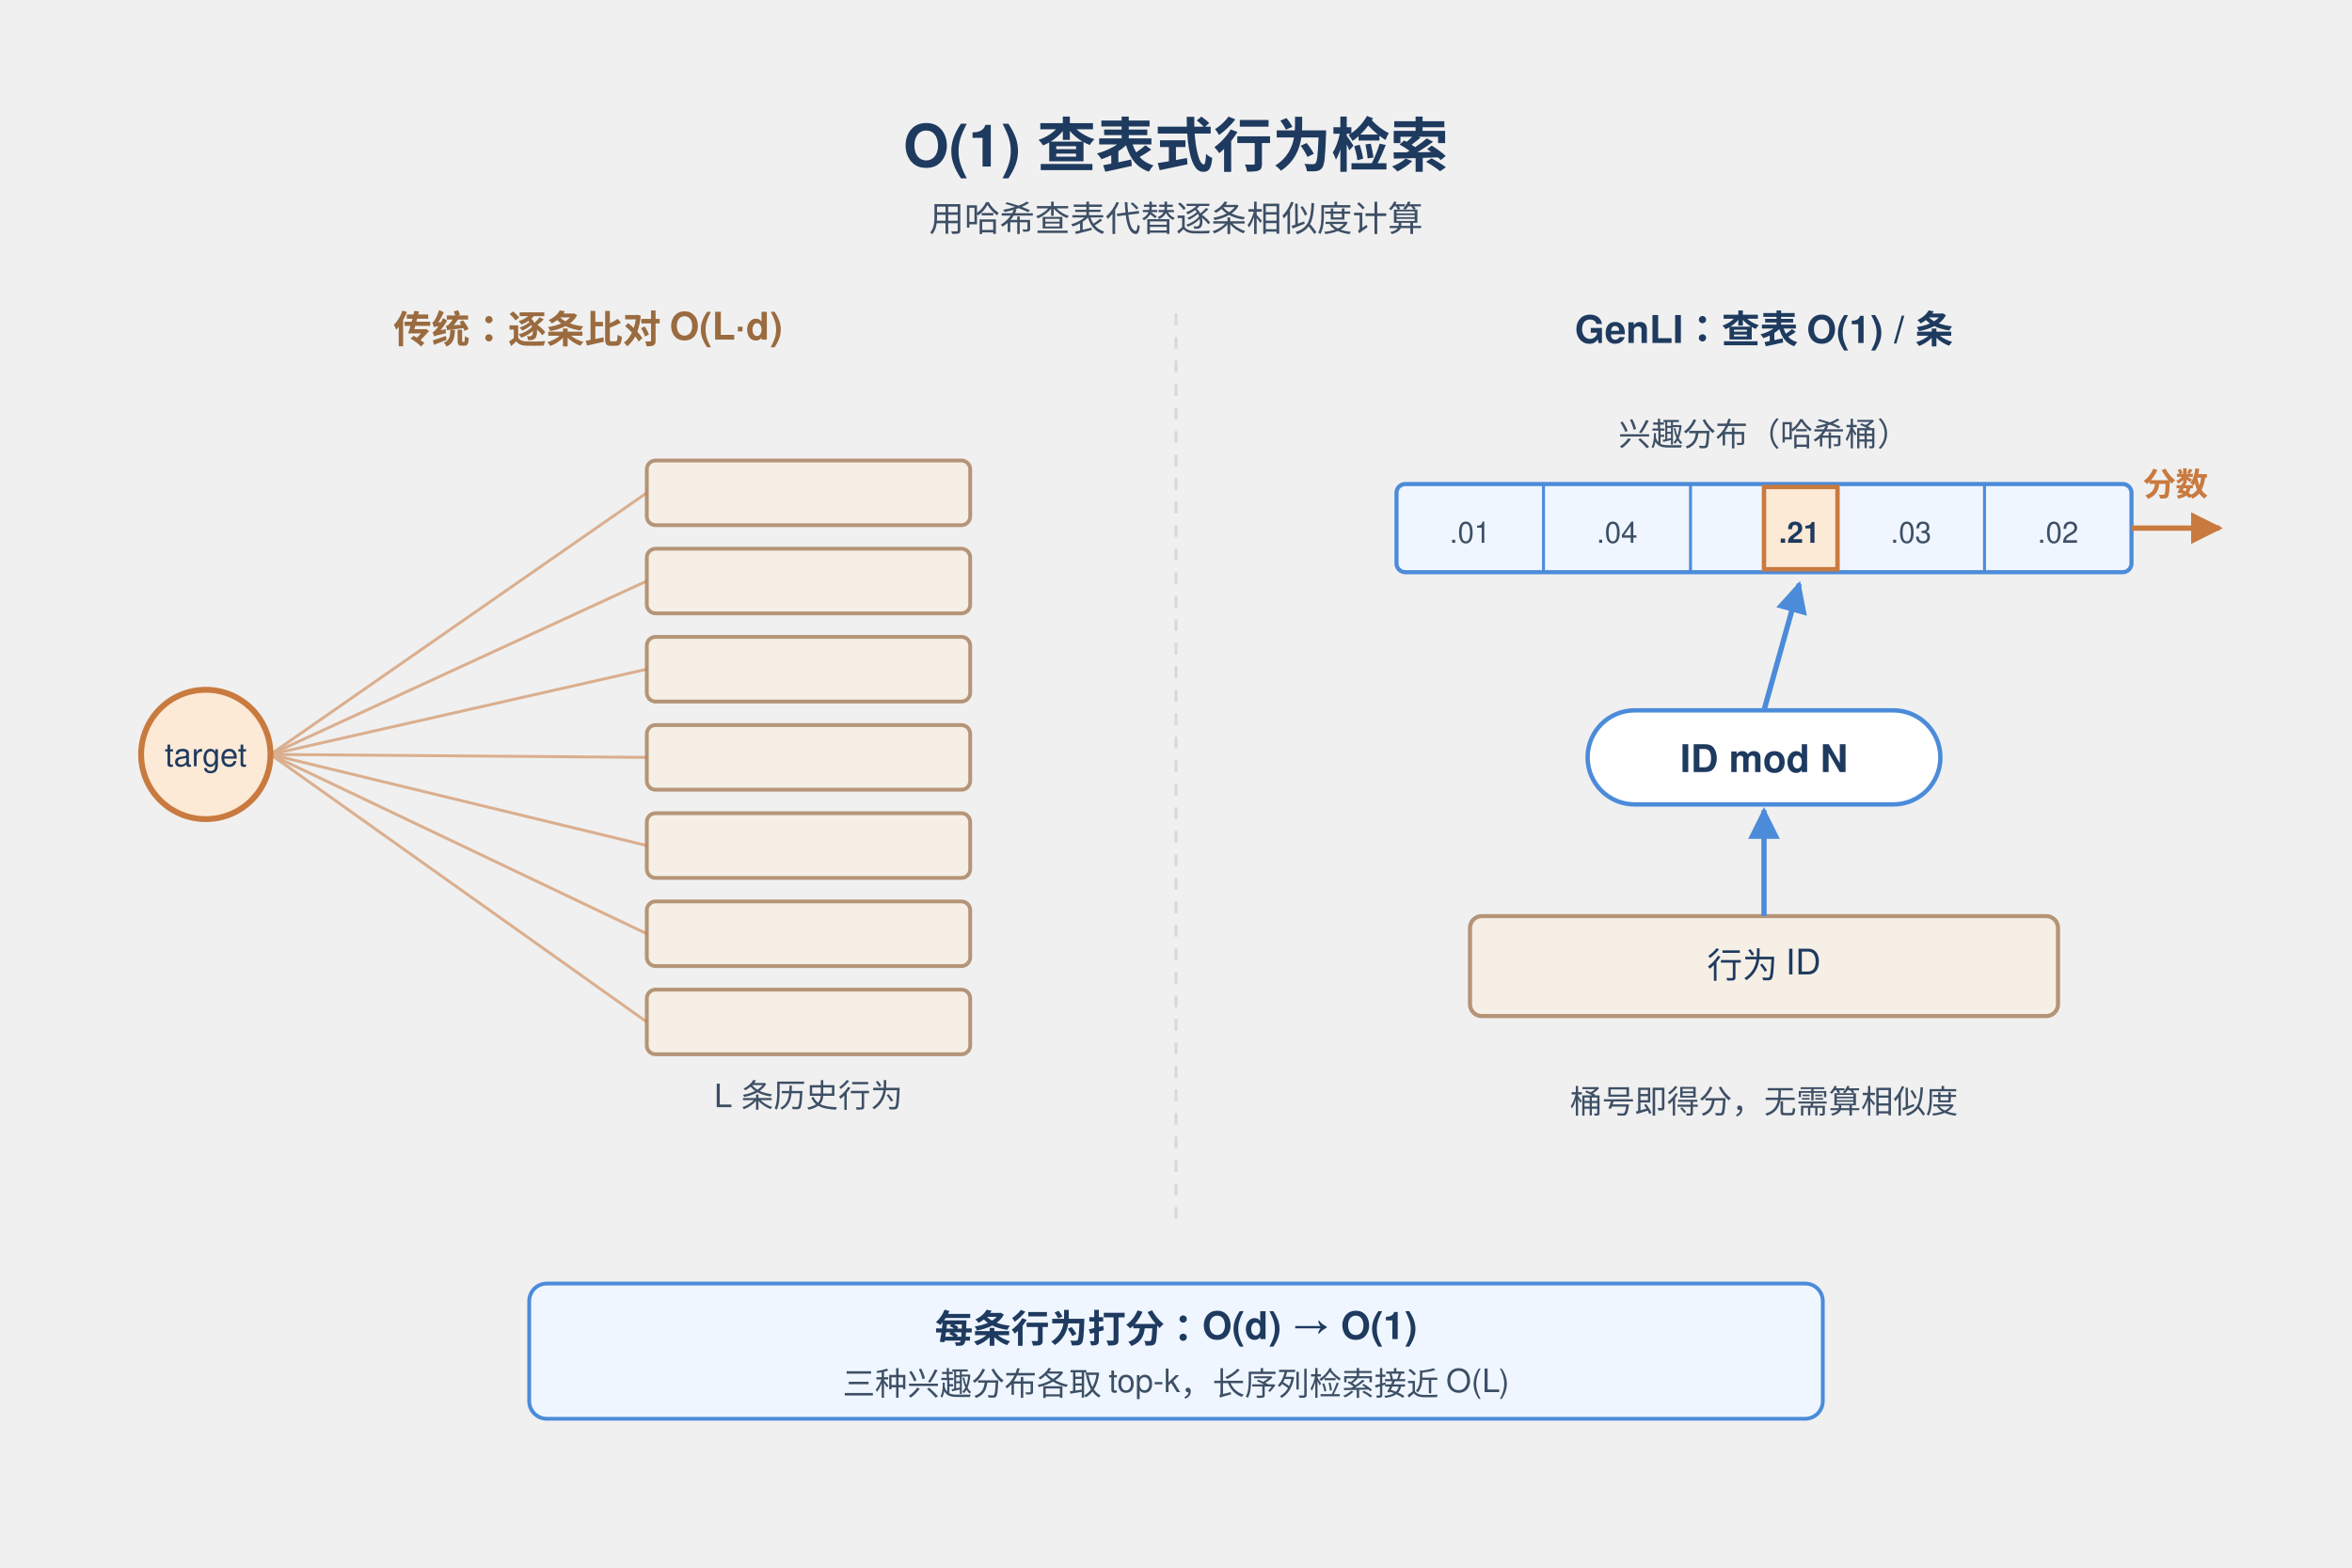
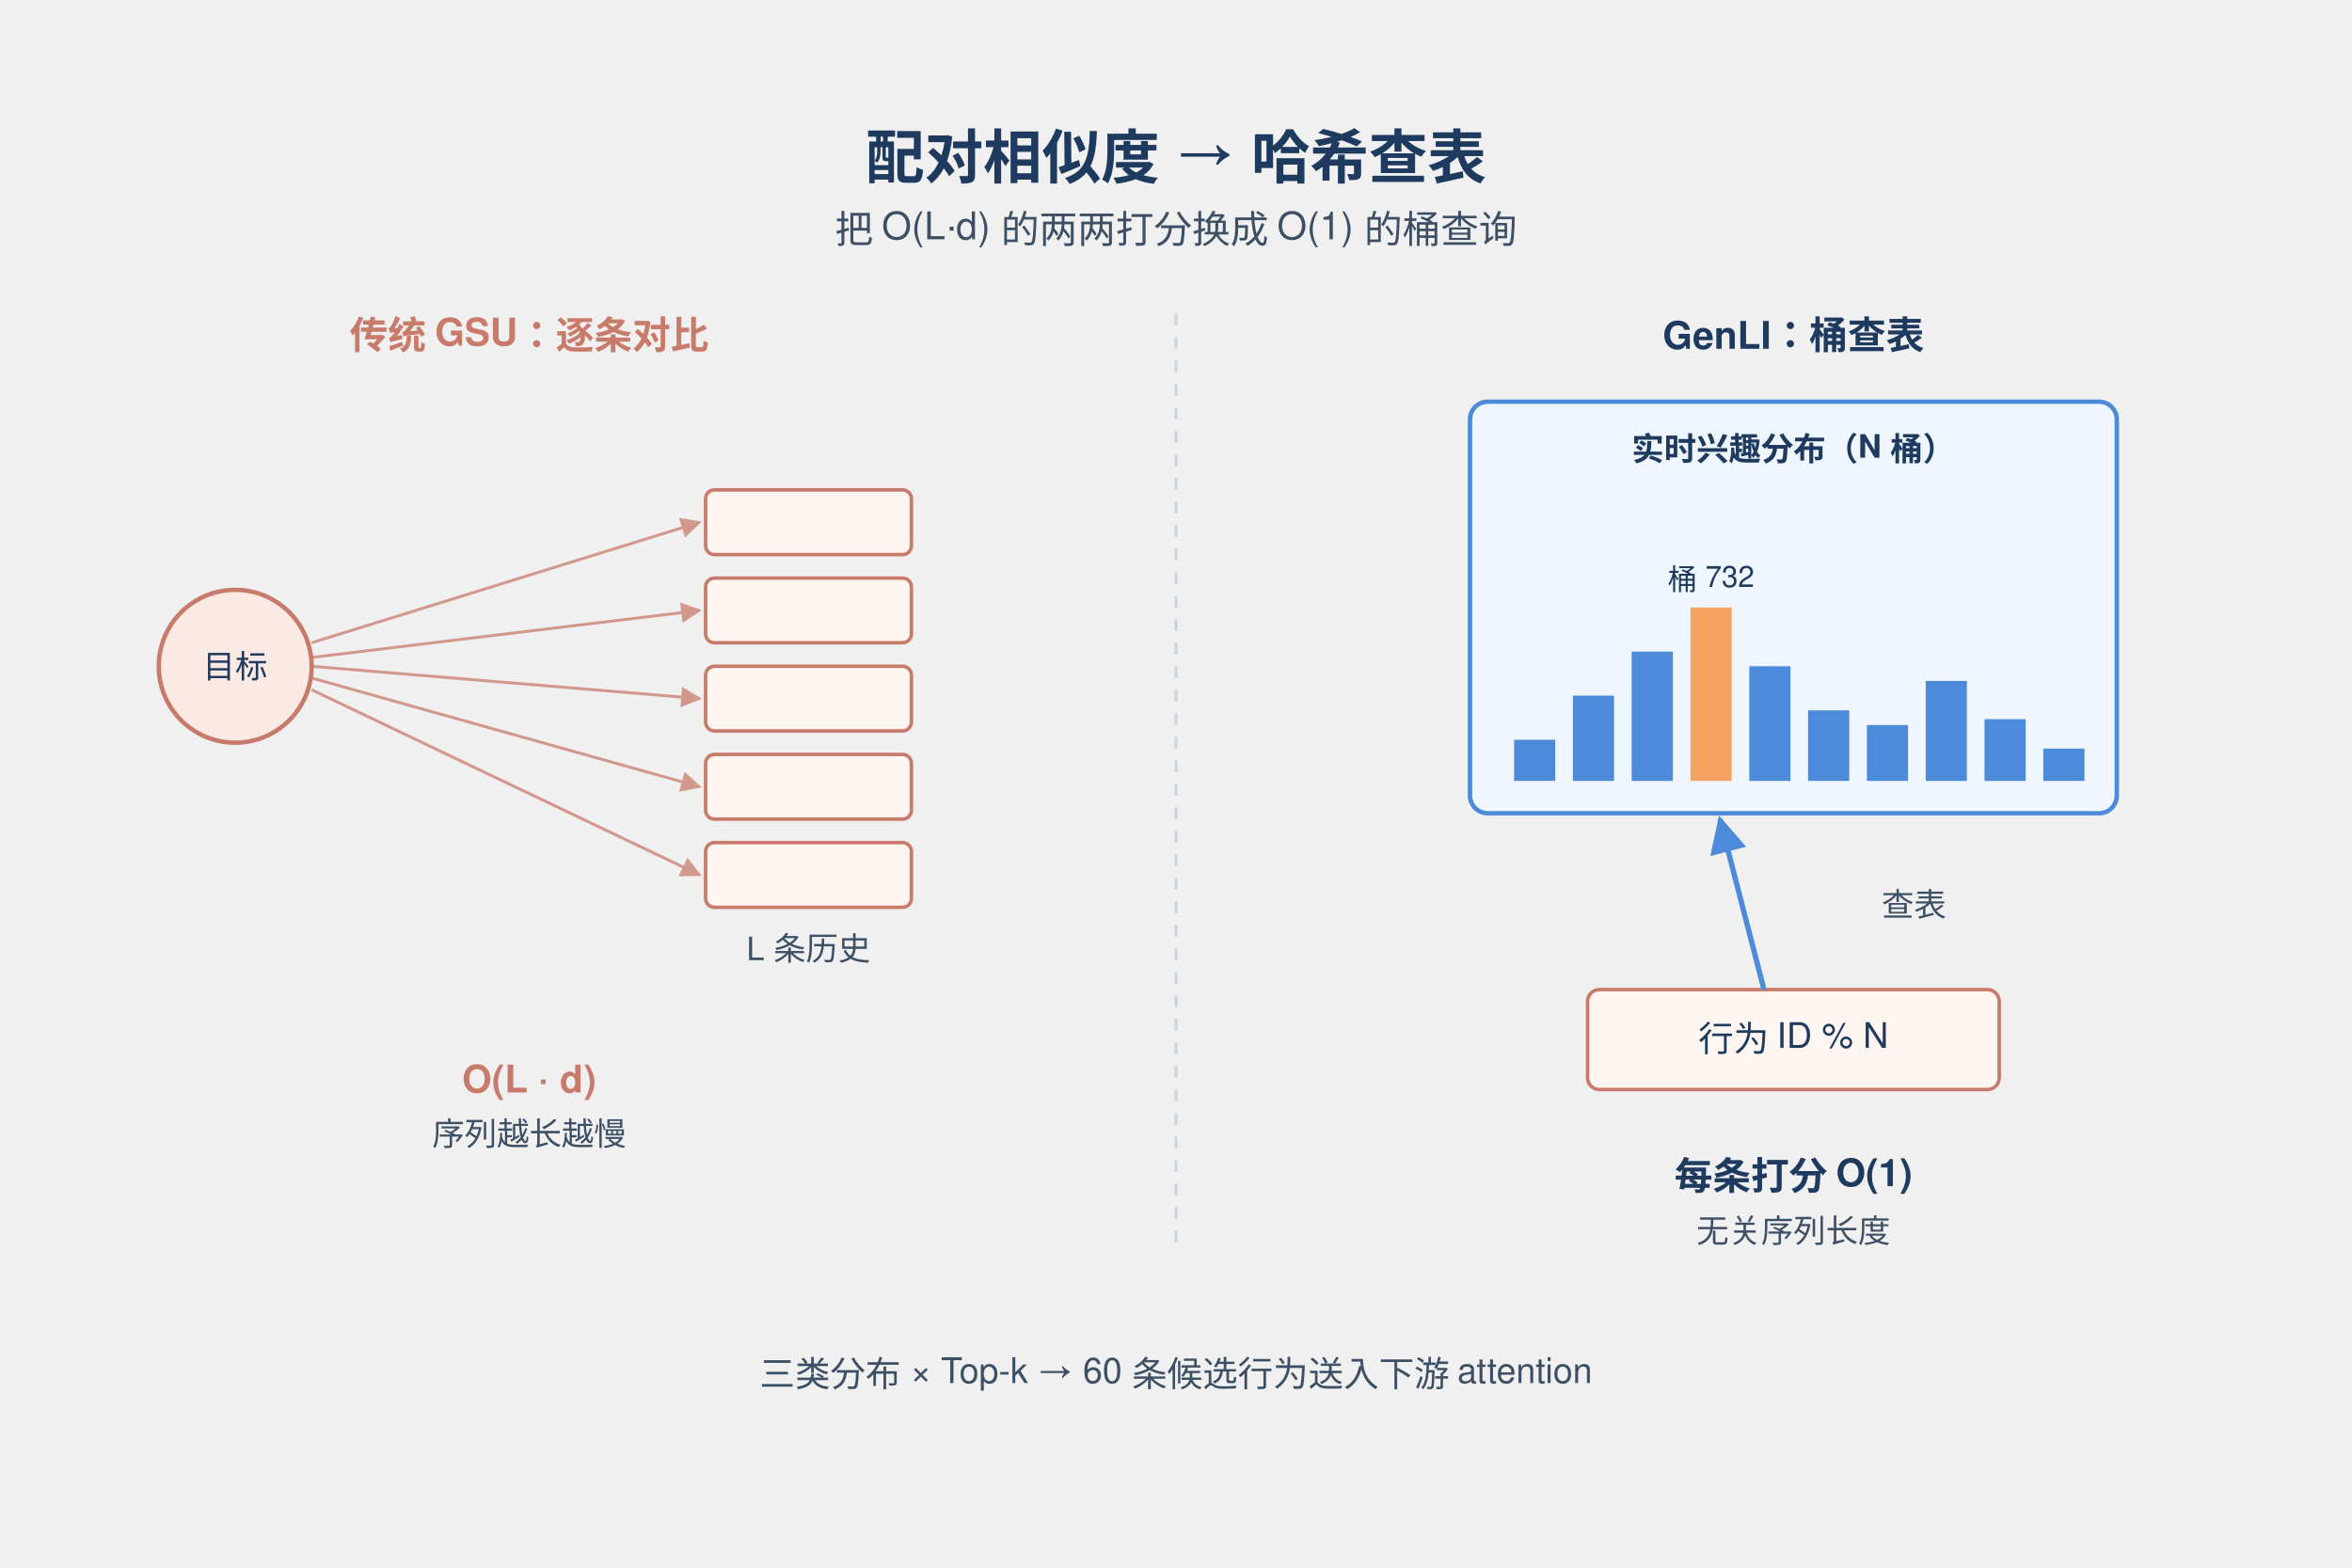
- <svg xmlns="http://www.w3.org/2000/svg" height="960" width="1440" viewBox="0 0 800 500" font-family="-apple-system,Helvetica,Arial,sans-serif">
-   <text x="400" y="40" text-anchor="middle" font-size="20" font-weight="700" fill="#1E3A5F">O(1) 查表式行为检索</text>
-   <text x="400" y="62" text-anchor="middle" font-size="12" fill="#3D4F65">用哈希查表代替逐条相似度计算</text>
+ <svg xmlns="http://www.w3.org/2000/svg" height="960" width="1440" viewBox="0 0 800 480" font-family="-apple-system,Segoe UI,Helvetica,Arial,sans-serif">
  <defs>
-     <marker id="ar" viewBox="0 0 10 10" refX="9" refY="5" markerWidth="6" markerHeight="6" orient="auto">
+     <marker id="ar" viewBox="0 0 10 10" refX="9" refY="5" markerWidth="7" markerHeight="7" orient="auto">
      <path d="M0,0 L10,5 L0,10 z" fill="#4B8BDA" />
    </marker>
-     <marker id="arO" viewBox="0 0 10 10" refX="9" refY="5" markerWidth="6" markerHeight="6" orient="auto">
-       <path d="M0,0 L10,5 L0,10 z" fill="#C97A3F" />
+     <marker id="arRed" viewBox="0 0 10 10" refX="9" refY="5" markerWidth="7" markerHeight="7" orient="auto">
+       <path d="M0,0 L10,5 L0,10 z" fill="#C97B6B" />
    </marker>
  </defs>
+   <text x="400" y="34" text-anchor="middle" font-size="20" font-weight="700" fill="#1E3A5F">配对相似度  →  哈希查表</text>
+   <text x="400" y="56" text-anchor="middle" font-size="13" fill="#3D4F65">把 O(L·d) 的两两打分换成 O(1) 的桶查询</text>
  <g>
-     <text x="200" y="100" text-anchor="middle" font-size="13" font-weight="600" fill="#9A6B3F">传统：逐条比对 O(L·d)</text>
-     <circle cx="70" cy="240" r="22" fill="#FCE9D6" stroke="#C97A3F" stroke-width="2" />
-     <text x="70" y="244" text-anchor="middle" font-size="11" fill="#1E3A5F">target</text>
-     <g fill="#F5EFE6" stroke="#B59477" stroke-width="1.3">
-       <rect x="220" y="140" width="110" height="22" rx="3" />
-       <rect x="220" y="170" width="110" height="22" rx="3" />
-       <rect x="220" y="200" width="110" height="22" rx="3" />
-       <rect x="220" y="230" width="110" height="22" rx="3" />
-       <rect x="220" y="260" width="110" height="22" rx="3" />
-       <rect x="220" y="290" width="110" height="22" rx="3" />
-       <rect x="220" y="320" width="110" height="22" rx="3" />
+     <text x="180" y="92" text-anchor="middle" font-size="13" font-weight="600" fill="#C97B6B">传统 GSU：逐条对比</text>
+     <circle cx="80" cy="200" r="26" fill="#FBE9E4" stroke="#C97B6B" stroke-width="1.5" />
+     <text x="80" y="204" text-anchor="middle" font-size="11" fill="#1E3A5F">目标</text>
+     <g stroke="#C97B6B" stroke-width="1.2" fill="#FFF6F2">
+       <rect x="240" y="140" width="70" height="22" rx="3" />
+       <rect x="240" y="170" width="70" height="22" rx="3" />
+       <rect x="240" y="200" width="70" height="22" rx="3" />
+       <rect x="240" y="230" width="70" height="22" rx="3" />
+       <rect x="240" y="260" width="70" height="22" rx="3" />
    </g>
-     <text x="275" y="360" text-anchor="middle" font-size="11" fill="#3D4F65">L 条历史行为</text>
-     <g stroke="#C97A3F" stroke-width="1" opacity="0.55">
-       <line x1="92" y1="240" x2="220" y2="151" />
-       <line x1="92" y1="240" x2="220" y2="181" />
-       <line x1="92" y1="240" x2="220" y2="211" />
-       <line x1="92" y1="240" x2="220" y2="241" />
-       <line x1="92" y1="240" x2="220" y2="271" />
-       <line x1="92" y1="240" x2="220" y2="301" />
-       <line x1="92" y1="240" x2="220" y2="331" />
+     <text x="275" y="300" text-anchor="middle" font-size="11" fill="#3D4F65">L 条历史</text>
+     <g stroke="#C97B6B" stroke-width="1" fill="none" marker-end="url(#arRed)" opacity="0.75">
+       <line x1="106" y1="192" x2="238" y2="151" />
+       <line x1="106" y1="197" x2="238" y2="181" />
+       <line x1="106" y1="200" x2="238" y2="211" />
+       <line x1="106" y1="204" x2="238" y2="241" />
+       <line x1="106" y1="208" x2="238" y2="271" />
    </g>
+     <text x="180" y="345" text-anchor="middle" font-size="13" font-weight="600" fill="#C97B6B">O(L · d)</text>
+     <text x="180" y="363" text-anchor="middle" font-size="11" fill="#3D4F65">序列越长越慢</text>
  </g>
-   <line x1="400" y1="90" x2="400" y2="400" stroke="#D6D9DE" stroke-width="1" stroke-dasharray="4 4" />
+   <line x1="400" y1="80" x2="400" y2="400" stroke="#CBD5E1" stroke-width="1" stroke-dasharray="4 4" />
  <g>
-     <text x="600" y="100" text-anchor="middle" font-size="13" font-weight="600" fill="#1E3A5F">GenLI：查表 O(1) / 条</text>
-     <text x="600" y="135" text-anchor="middle" font-size="11" fill="#3D4F65">兴趣分布（哈希桶）</text>
-     <g>
-       <rect x="475" y="148" width="250" height="30" rx="3" fill="#EFF6FF" stroke="#4B8BDA" stroke-width="1.4" />
-       <line x1="525" y1="148" x2="525" y2="178" stroke="#4B8BDA" />
-       <line x1="575" y1="148" x2="575" y2="178" stroke="#4B8BDA" />
-       <line x1="625" y1="148" x2="625" y2="178" stroke="#4B8BDA" />
-       <line x1="675" y1="148" x2="675" y2="178" stroke="#4B8BDA" />
-       <text x="500" y="168" text-anchor="middle" font-size="10" fill="#3D4F65">.01</text>
-       <text x="550" y="168" text-anchor="middle" font-size="10" fill="#3D4F65">.04</text>
-       <rect x="600" y="149" width="25" height="28" fill="#FCE9D6" stroke="#C97A3F" stroke-width="1.5" />
-       <text x="612" y="168" text-anchor="middle" font-size="10" font-weight="700" fill="#1E3A5F">.21</text>
-       <text x="650" y="168" text-anchor="middle" font-size="10" fill="#3D4F65">.03</text>
-       <text x="700" y="168" text-anchor="middle" font-size="10" fill="#3D4F65">.02</text>
+     <text x="610" y="92" text-anchor="middle" font-size="13" font-weight="600" fill="#1E3A5F">GenLI：桶查表</text>
+     <rect x="500" y="110" width="220" height="140" rx="6" fill="#EFF6FF" stroke="#4B8BDA" stroke-width="1.5" />
+     <text x="610" y="130" text-anchor="middle" font-size="11" fill="#1E3A5F" font-weight="600">实时兴趣分布（N 桶）</text>
+     <g fill="#4B8BDA">
+       <rect x="515" y="225" width="14" height="14" />
+       <rect x="535" y="210" width="14" height="29" />
+       <rect x="555" y="195" width="14" height="44" />
+       <rect x="575" y="180" width="14" height="59" fill="#F4A261" />
+       <rect x="595" y="200" width="14" height="39" />
+       <rect x="615" y="215" width="14" height="24" />
+       <rect x="635" y="220" width="14" height="19" />
+       <rect x="655" y="205" width="14" height="34" />
+       <rect x="675" y="218" width="14" height="21" />
+       <rect x="695" y="228" width="14" height="11" />
    </g>
-     <rect x="540" y="225" width="120" height="32" rx="16" fill="#FFFFFF" stroke="#4B8BDA" stroke-width="1.5" />
-     <text x="600" y="246" text-anchor="middle" font-size="13" font-weight="600" fill="#1E3A5F">ID mod N</text>
-     <rect x="500" y="295" width="200" height="34" rx="4" fill="#F5EFE6" stroke="#B59477" stroke-width="1.4" />
-     <text x="600" y="316" text-anchor="middle" font-size="12" fill="#1E3A5F">行为 ID</text>
-     <line x1="600" y1="295" x2="600" y2="259" stroke="#4B8BDA" stroke-width="1.8" marker-end="url(#ar)" />
-     <line x1="600" y1="225" x2="612" y2="182" stroke="#4B8BDA" stroke-width="1.8" marker-end="url(#ar)" />
-     <line x1="725" y1="163" x2="755" y2="163" stroke="#C97A3F" stroke-width="1.8" marker-end="url(#arO)" />
-     <text x="740" y="152" text-anchor="middle" font-size="11" fill="#C97A3F" font-weight="600">分数</text>
-     <text x="600" y="362" text-anchor="middle" font-size="11" fill="#3D4F65">桶号即得分，无需算相似度</text>
+     <text x="582" y="174" text-anchor="middle" font-size="10" fill="#1E3A5F">桶 732</text>
+     <rect x="540" y="310" width="140" height="34" rx="4" fill="#FFF6F2" stroke="#C97B6B" stroke-width="1.2" />
+     <text x="610" y="331" text-anchor="middle" font-size="12" fill="#1E3A5F">行为 ID  %  N</text>
+     <line x1="600" y1="310" x2="585" y2="252" stroke="#4B8BDA" stroke-width="1.8" marker-end="url(#ar)" />
+     <text x="640" y="285" font-size="11" fill="#3D4F65">查表</text>
+     <text x="610" y="378" text-anchor="middle" font-size="13" font-weight="600" fill="#1E3A5F">每条打分  O(1)</text>
+     <text x="610" y="396" text-anchor="middle" font-size="11" fill="#3D4F65">无关序列长度</text>
  </g>
-   <rect x="180" y="420" width="440" height="46" rx="6" fill="#EFF6FF" stroke="#4B8BDA" stroke-width="1.3" />
-   <text x="400" y="440" text-anchor="middle" font-size="13" font-weight="600" fill="#1E3A5F">每条行为打分：O(d) → O(1)</text>
-   <text x="400" y="458" text-anchor="middle" font-size="11" fill="#3D4F65">三种兴趣分布各取 top-k，长序列检索接近 O(L)</text>
+   <text x="400" y="445" text-anchor="middle" font-size="12" fill="#3D4F65">三类分布 × Top-k  →  60 条候选行为送入下游 attention</text>
</svg>
